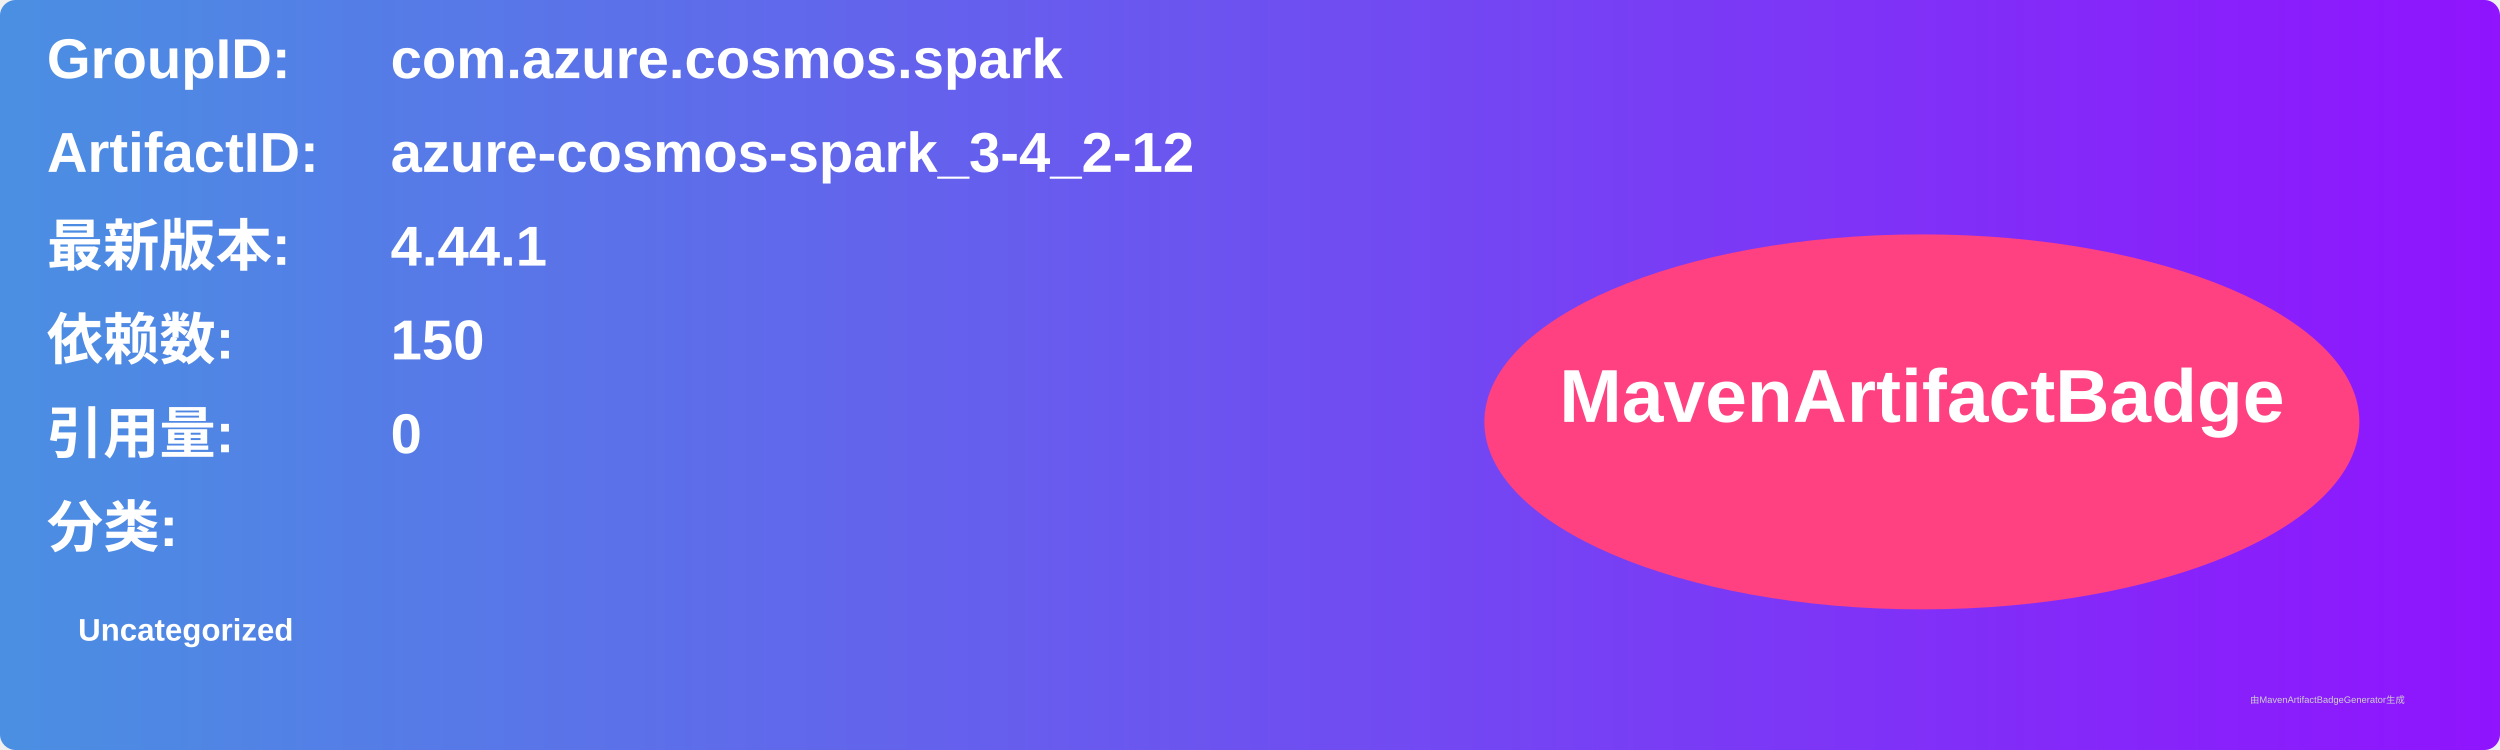
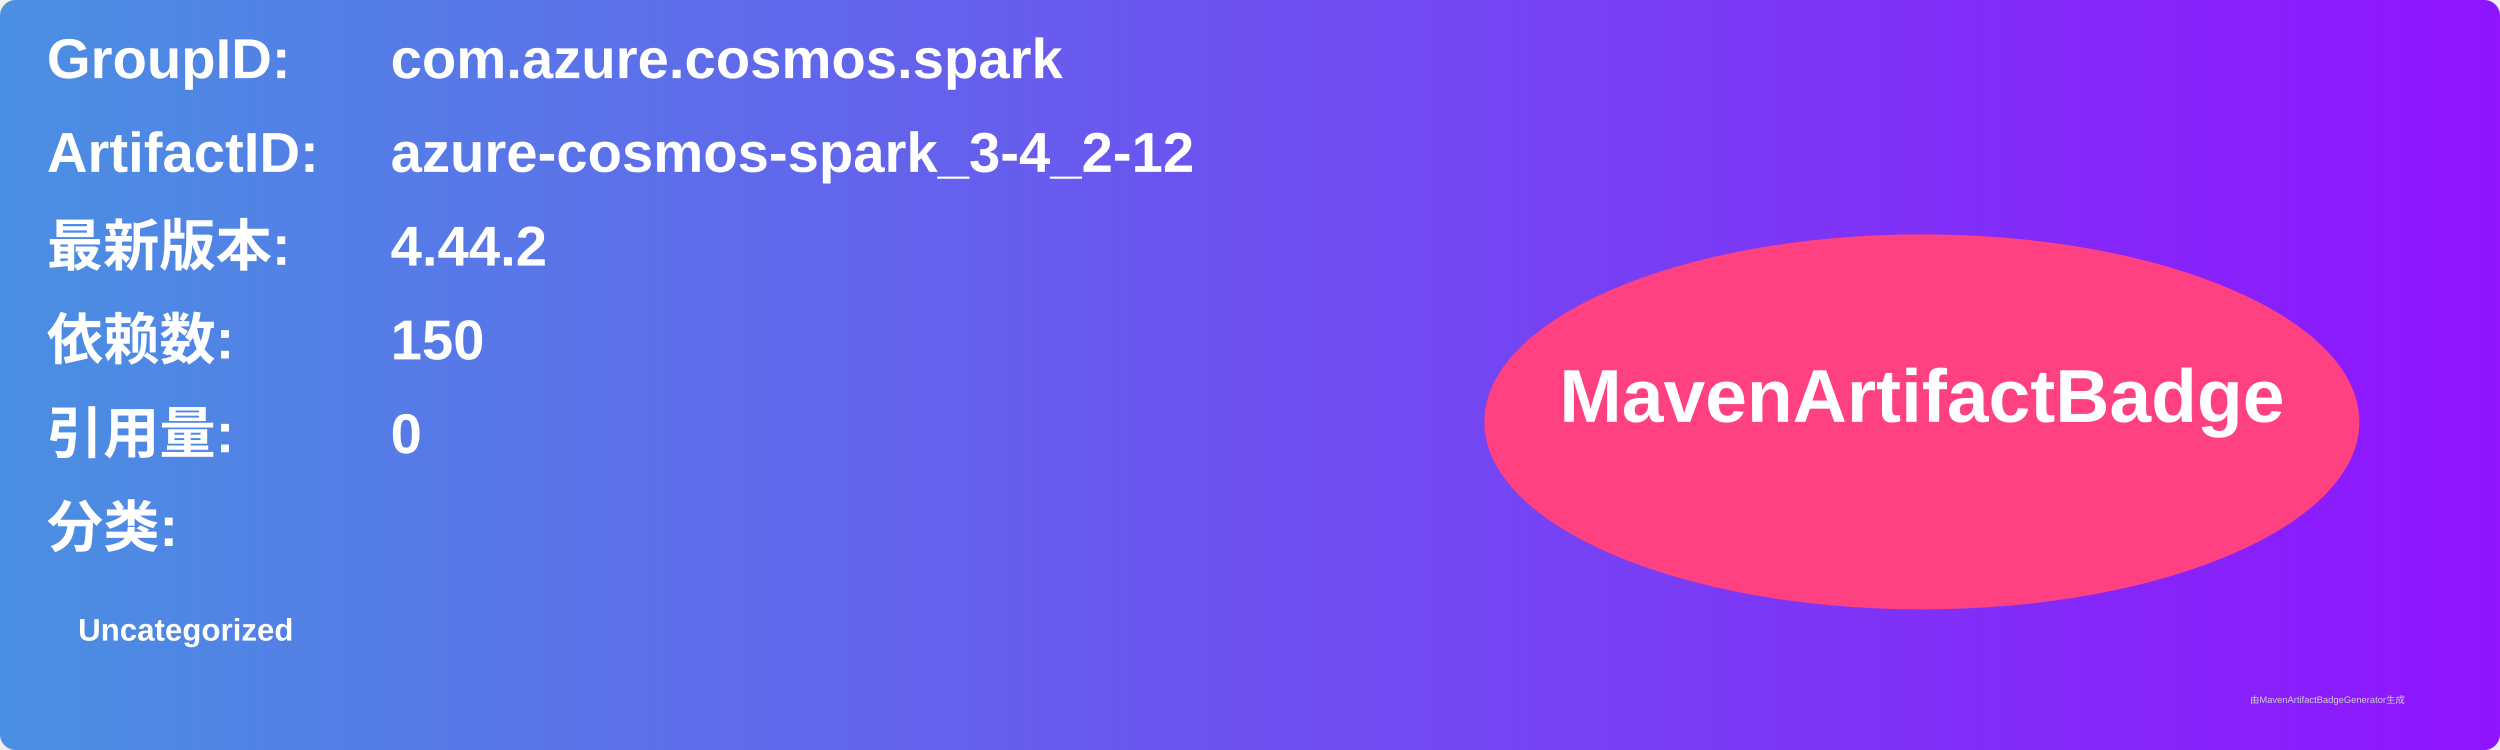
<svg xmlns="http://www.w3.org/2000/svg" width="800" height="240" viewBox="0 0 800 240">
  <linearGradient id="grad" x1="0%" y1="0%" x2="100%" y2="0%">
    <stop offset="0%" stop-color="#4a90e2" />
    <stop offset="100%" stop-color="#9013fe" />
  </linearGradient>
  <rect width="100%" height="100%" rx="5" ry="5" fill="url(#grad)" />
  <g transform="translate(15, 15)">
    <text x="0" y="10" font-family="Arial" font-size="18" fill="white" font-weight="bold" width="260">GroupID:</text>
    <text x="110" y="10" font-family="Arial" font-size="18" fill="white" font-weight="bold" width="460">com.azure.cosmos.spark</text>
    <text x="0" y="40" font-family="Arial" font-size="18" fill="white" font-weight="bold" width="260">ArtifactID:</text>
    <text x="110" y="40" font-family="Arial" font-size="18" fill="white" font-weight="bold" width="460">azure-cosmos-spark_3-4_2-12</text>
    <text x="0" y="70" font-family="Arial" font-size="18" fill="white" font-weight="bold">最新版本:</text>
    <text x="110" y="70" font-family="Arial" font-size="18" fill="white" font-weight="bold">
-       <tspan font-weight="bold">4.44.1</tspan>
+       <tspan font-weight="bold">4.44.2</tspan>
    </text>
    <text x="0" y="100" font-family="Arial" font-size="18" fill="white" font-weight="bold">依赖数: </text>
    <text x="110" y="100" font-family="Arial" font-size="18" fill="white">
      <tspan font-weight="bold">150</tspan>
    </text>
    <text x="0" y="130" font-family="Arial" font-size="18" fill="white" font-weight="bold">引用量: </text>
    <text x="110" y="130" font-family="Arial" font-size="18" fill="white">
      <tspan font-weight="bold">0</tspan>
    </text>
    <text x="0" y="160" font-family="Arial" font-size="18" fill="white" font-weight="bold">分类:</text>
    <text x="10" y="190" font-family="Arial" font-size="10" fill="white">
      <tspan font-weight="bold">Uncategorized</tspan>
    </text>
    <ellipse cx="600" cy="120" rx="140" ry="60" fill="#ff4081" />
    <text x="600" y="120" text-anchor="middle" font-family="Arial" font-size="24" fill="white" font-weight="bold">MavenArtifactBadge</text>
  </g>
  <text x="720" y="225" font-family="Arial" font-size="3" fill="#d0d0d0">由MavenArtifactBadgeGenerator生成</text>
</svg>
